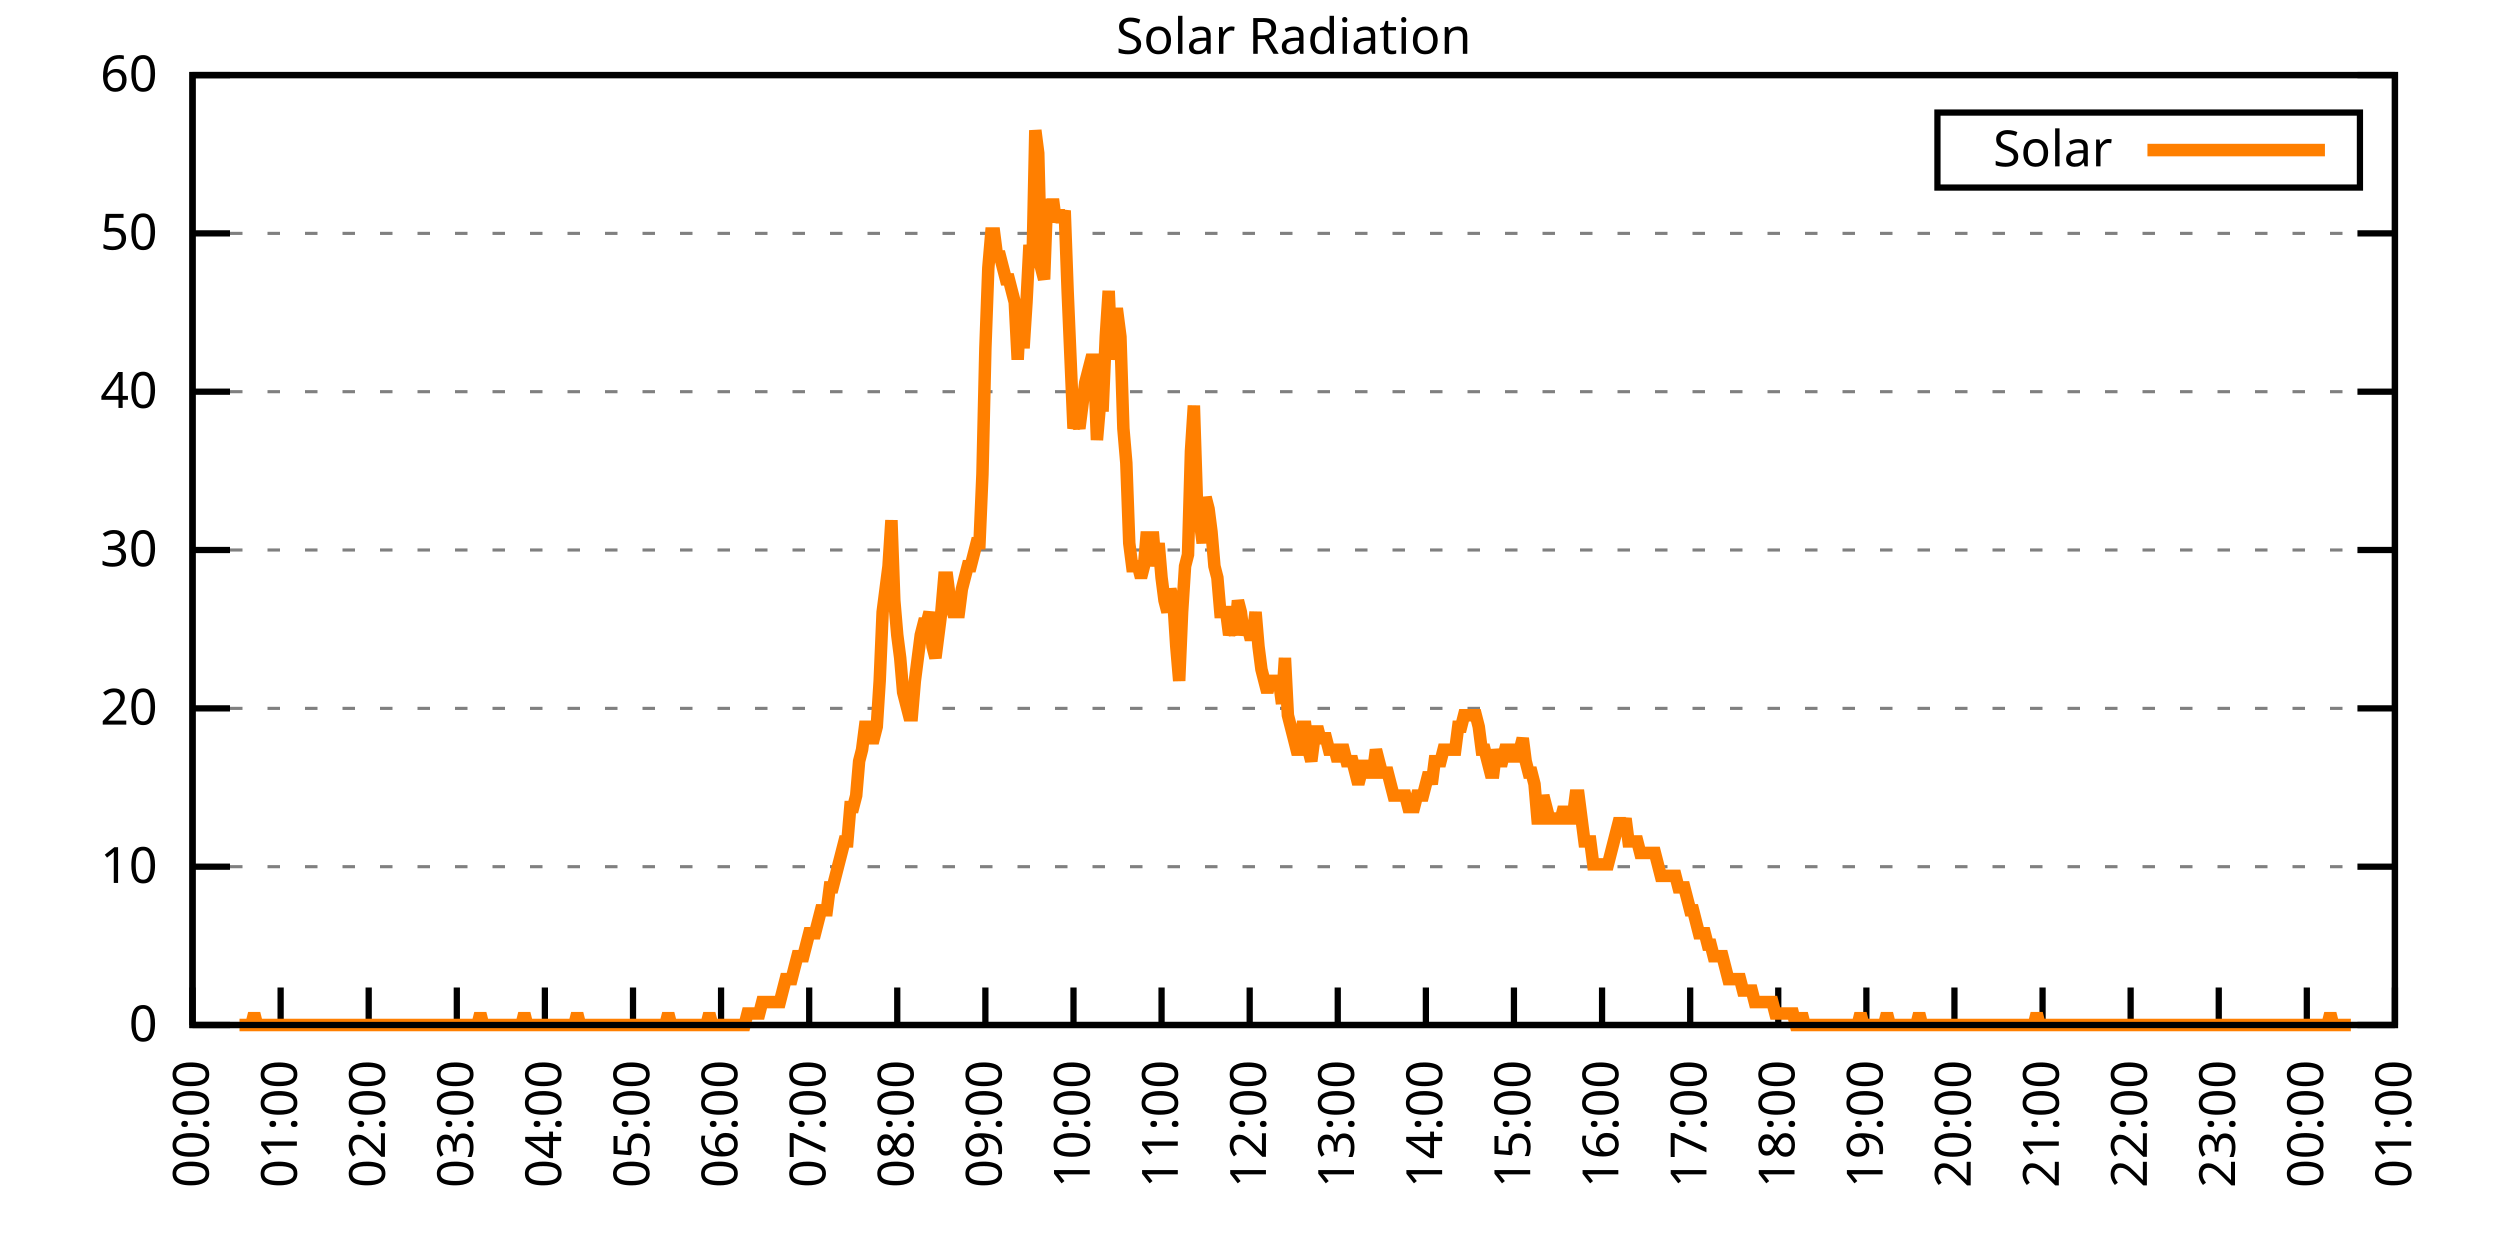
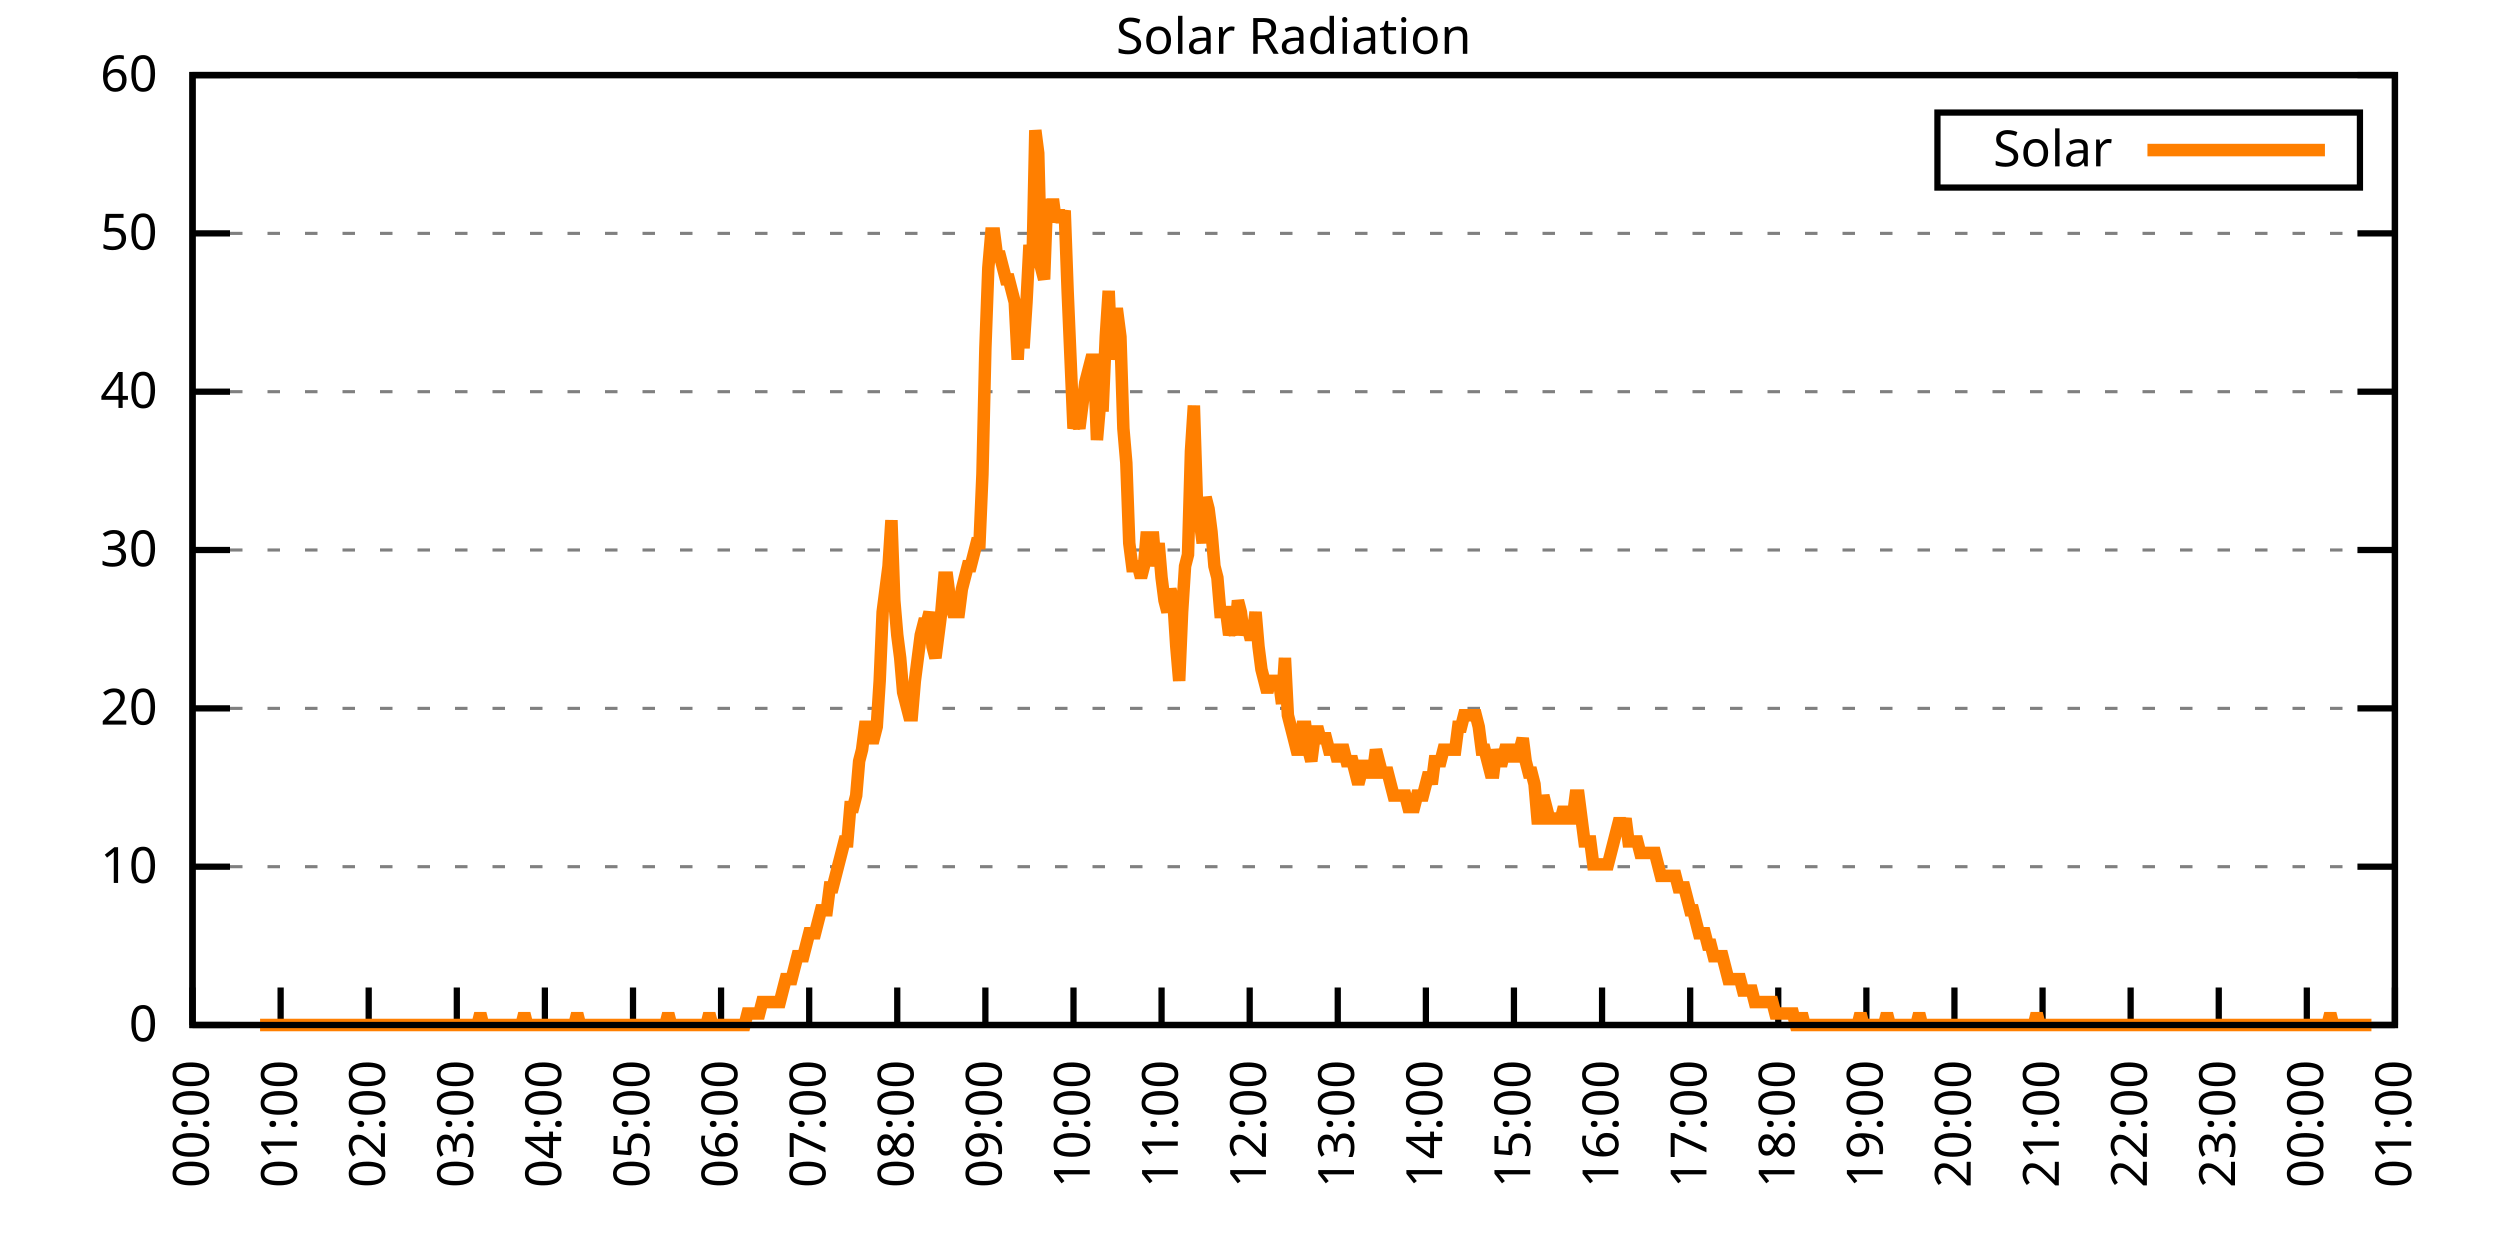
<svg xmlns="http://www.w3.org/2000/svg" xmlns:xlink="http://www.w3.org/1999/xlink" width="400" height="200" viewBox="0 0 400 200">
  <g id="gnuplot_canvas">
    <rect x="0" y="0" width="400" height="200" fill="none" />
    <defs>
      <circle id="gpDot" r="0.5" stroke-width="0.5" stroke="currentColor" />
      <path id="gpPt0" stroke-width="0.333" stroke="currentColor" d="M-1,0 h2 M0,-1 v2" />
      <path id="gpPt1" stroke-width="0.333" stroke="currentColor" d="M-1,-1 L1,1 M1,-1 L-1,1" />
      <path id="gpPt2" stroke-width="0.333" stroke="currentColor" d="M-1,0 L1,0 M0,-1 L0,1 M-1,-1 L1,1 M-1,1 L1,-1" />
      <rect id="gpPt3" stroke-width="0.333" stroke="currentColor" x="-1" y="-1" width="2" height="2" />
      <rect id="gpPt4" stroke-width="0.333" stroke="currentColor" fill="currentColor" x="-1" y="-1" width="2" height="2" />
      <circle id="gpPt5" stroke-width="0.333" stroke="currentColor" cx="0" cy="0" r="1" />
      <use xlink:href="#gpPt5" id="gpPt6" fill="currentColor" stroke="none" />
      <path id="gpPt7" stroke-width="0.333" stroke="currentColor" d="M0,-1.33 L-1.33,0.67 L1.33,0.67 z" />
      <use xlink:href="#gpPt7" id="gpPt8" fill="currentColor" stroke="none" />
      <use xlink:href="#gpPt7" id="gpPt9" stroke="currentColor" transform="rotate(180)" />
      <use xlink:href="#gpPt9" id="gpPt10" fill="currentColor" stroke="none" />
      <use xlink:href="#gpPt3" id="gpPt11" stroke="currentColor" transform="rotate(45)" />
      <use xlink:href="#gpPt11" id="gpPt12" fill="currentColor" stroke="none" />
      <path id="gpPt13" stroke-width="0.333" stroke="currentColor" d="M0,1.330 L1.265,0.411 L0.782,-1.067 L-0.782,-1.076 L-1.265,0.411 z" />
      <use xlink:href="#gpPt13" id="gpPt14" fill="currentColor" stroke="none" />
      <filter id="textbox" filterUnits="objectBoundingBox" x="0" y="0" height="1" width="1">
        <feFlood flood-color="white" flood-opacity="1" result="bgnd" />
        <feComposite in="SourceGraphic" in2="bgnd" operator="atop" />
      </filter>
      <filter id="greybox" filterUnits="objectBoundingBox" x="0" y="0" height="1" width="1">
        <feFlood flood-color="lightgrey" flood-opacity="1" result="grey" />
        <feComposite in="SourceGraphic" in2="grey" operator="atop" />
      </filter>
    </defs>
    <g fill="none" color="white" stroke="currentColor" stroke-width="1.00" stroke-linecap="butt" stroke-linejoin="miter">
</g>
    <g fill="none" color="black" stroke="currentColor" stroke-width="1.00" stroke-linecap="butt" stroke-linejoin="miter">
      <g stroke="none" shape-rendering="crispEdges">
        <polygon fill="rgb(255, 255, 255)" points="30.80,164.00 383.18,164.00 383.18,12.02 30.80,12.02 " />
      </g>
    </g>
    <g fill="none" color="black" stroke="currentColor" stroke-width="1.00" stroke-linecap="butt" stroke-linejoin="miter">
</g>
    <g fill="none" color="black" stroke="black" stroke-width="0.50" stroke-linecap="butt" stroke-linejoin="miter">
</g>
    <g fill="none" color="gray" stroke="currentColor" stroke-width="0.50" stroke-linecap="butt" stroke-linejoin="miter">
      <path stroke="gray" stroke-dasharray="2,4" class="gridline" d="M30.80,164.00 L383.19,164.00  " />
    </g>
    <g fill="none" color="gray" stroke="gray" stroke-width="1.00" stroke-linecap="butt" stroke-linejoin="miter">
</g>
    <g fill="none" color="black" stroke="currentColor" stroke-width="1.00" stroke-linecap="butt" stroke-linejoin="miter">
      <path stroke="black" d="M30.80,164.00 L36.80,164.00 M383.19,164.00 L377.19,164.00  " />
      <g transform="translate(25.20,166.60)" stroke="none" fill="black" font-family="Sans" font-size="8.00" text-anchor="end">
        <text>
          <tspan font-family="Sans"> 0</tspan>
        </text>
      </g>
    </g>
    <g fill="none" color="black" stroke="currentColor" stroke-width="1.00" stroke-linecap="butt" stroke-linejoin="miter">
</g>
    <g fill="none" color="black" stroke="black" stroke-width="0.50" stroke-linecap="butt" stroke-linejoin="miter">
</g>
    <g fill="none" color="gray" stroke="currentColor" stroke-width="0.50" stroke-linecap="butt" stroke-linejoin="miter">
      <path stroke="gray" stroke-dasharray="2,4" class="gridline" d="M30.80,138.67 L383.19,138.67  " />
    </g>
    <g fill="none" color="gray" stroke="gray" stroke-width="1.00" stroke-linecap="butt" stroke-linejoin="miter">
</g>
    <g fill="none" color="black" stroke="currentColor" stroke-width="1.00" stroke-linecap="butt" stroke-linejoin="miter">
      <path stroke="black" d="M30.80,138.67 L36.80,138.67 M383.19,138.67 L377.19,138.67  " />
      <g transform="translate(25.20,141.27)" stroke="none" fill="black" font-family="Sans" font-size="8.00" text-anchor="end">
        <text>
          <tspan font-family="Sans"> 10</tspan>
        </text>
      </g>
    </g>
    <g fill="none" color="black" stroke="currentColor" stroke-width="1.00" stroke-linecap="butt" stroke-linejoin="miter">
</g>
    <g fill="none" color="black" stroke="black" stroke-width="0.50" stroke-linecap="butt" stroke-linejoin="miter">
</g>
    <g fill="none" color="gray" stroke="currentColor" stroke-width="0.50" stroke-linecap="butt" stroke-linejoin="miter">
      <path stroke="gray" stroke-dasharray="2,4" class="gridline" d="M30.80,113.34 L383.19,113.34  " />
    </g>
    <g fill="none" color="gray" stroke="gray" stroke-width="1.00" stroke-linecap="butt" stroke-linejoin="miter">
</g>
    <g fill="none" color="black" stroke="currentColor" stroke-width="1.00" stroke-linecap="butt" stroke-linejoin="miter">
      <path stroke="black" d="M30.80,113.34 L36.80,113.34 M383.19,113.34 L377.19,113.34  " />
      <g transform="translate(25.20,115.94)" stroke="none" fill="black" font-family="Sans" font-size="8.00" text-anchor="end">
        <text>
          <tspan font-family="Sans"> 20</tspan>
        </text>
      </g>
    </g>
    <g fill="none" color="black" stroke="currentColor" stroke-width="1.00" stroke-linecap="butt" stroke-linejoin="miter">
</g>
    <g fill="none" color="black" stroke="black" stroke-width="0.50" stroke-linecap="butt" stroke-linejoin="miter">
</g>
    <g fill="none" color="gray" stroke="currentColor" stroke-width="0.50" stroke-linecap="butt" stroke-linejoin="miter">
      <path stroke="gray" stroke-dasharray="2,4" class="gridline" d="M30.80,88.00 L383.19,88.00  " />
    </g>
    <g fill="none" color="gray" stroke="gray" stroke-width="1.00" stroke-linecap="butt" stroke-linejoin="miter">
</g>
    <g fill="none" color="black" stroke="currentColor" stroke-width="1.00" stroke-linecap="butt" stroke-linejoin="miter">
      <path stroke="black" d="M30.80,88.00 L36.80,88.00 M383.19,88.00 L377.19,88.00  " />
      <g transform="translate(25.20,90.60)" stroke="none" fill="black" font-family="Sans" font-size="8.00" text-anchor="end">
        <text>
          <tspan font-family="Sans"> 30</tspan>
        </text>
      </g>
    </g>
    <g fill="none" color="black" stroke="currentColor" stroke-width="1.00" stroke-linecap="butt" stroke-linejoin="miter">
</g>
    <g fill="none" color="black" stroke="black" stroke-width="0.50" stroke-linecap="butt" stroke-linejoin="miter">
</g>
    <g fill="none" color="gray" stroke="currentColor" stroke-width="0.50" stroke-linecap="butt" stroke-linejoin="miter">
      <path stroke="gray" stroke-dasharray="2,4" class="gridline" d="M30.80,62.67 L383.19,62.67  " />
    </g>
    <g fill="none" color="gray" stroke="gray" stroke-width="1.00" stroke-linecap="butt" stroke-linejoin="miter">
</g>
    <g fill="none" color="black" stroke="currentColor" stroke-width="1.00" stroke-linecap="butt" stroke-linejoin="miter">
      <path stroke="black" d="M30.80,62.67 L36.80,62.67 M383.19,62.67 L377.19,62.67  " />
      <g transform="translate(25.20,65.27)" stroke="none" fill="black" font-family="Sans" font-size="8.00" text-anchor="end">
        <text>
          <tspan font-family="Sans"> 40</tspan>
        </text>
      </g>
    </g>
    <g fill="none" color="black" stroke="currentColor" stroke-width="1.00" stroke-linecap="butt" stroke-linejoin="miter">
</g>
    <g fill="none" color="black" stroke="black" stroke-width="0.50" stroke-linecap="butt" stroke-linejoin="miter">
</g>
    <g fill="none" color="gray" stroke="currentColor" stroke-width="0.50" stroke-linecap="butt" stroke-linejoin="miter">
      <path stroke="gray" stroke-dasharray="2,4" class="gridline" d="M30.80,37.34 L383.19,37.34  " />
    </g>
    <g fill="none" color="gray" stroke="gray" stroke-width="1.00" stroke-linecap="butt" stroke-linejoin="miter">
</g>
    <g fill="none" color="black" stroke="currentColor" stroke-width="1.00" stroke-linecap="butt" stroke-linejoin="miter">
      <path stroke="black" d="M30.80,37.34 L36.80,37.34 M383.19,37.34 L377.19,37.34  " />
      <g transform="translate(25.20,39.94)" stroke="none" fill="black" font-family="Sans" font-size="8.00" text-anchor="end">
        <text>
          <tspan font-family="Sans"> 50</tspan>
        </text>
      </g>
    </g>
    <g fill="none" color="black" stroke="currentColor" stroke-width="1.00" stroke-linecap="butt" stroke-linejoin="miter">
</g>
    <g fill="none" color="black" stroke="black" stroke-width="0.50" stroke-linecap="butt" stroke-linejoin="miter">
</g>
    <g fill="none" color="gray" stroke="currentColor" stroke-width="0.50" stroke-linecap="butt" stroke-linejoin="miter">
      <path stroke="gray" stroke-dasharray="2,4" class="gridline" d="M30.80,12.01 L383.19,12.01  " />
    </g>
    <g fill="none" color="gray" stroke="gray" stroke-width="1.00" stroke-linecap="butt" stroke-linejoin="miter">
</g>
    <g fill="none" color="black" stroke="currentColor" stroke-width="1.00" stroke-linecap="butt" stroke-linejoin="miter">
      <path stroke="black" d="M30.80,12.01 L36.80,12.01 M383.19,12.01 L377.19,12.01  " />
      <g transform="translate(25.20,14.61)" stroke="none" fill="black" font-family="Sans" font-size="8.00" text-anchor="end">
        <text>
          <tspan font-family="Sans"> 60</tspan>
        </text>
      </g>
    </g>
    <g fill="none" color="black" stroke="currentColor" stroke-width="1.00" stroke-linecap="butt" stroke-linejoin="miter">
      <path stroke="black" d="M30.80,164.00 L30.80,158.00  " />
      <g transform="translate(33.40,169.60) rotate(270.00)" stroke="none" fill="black" font-family="Sans" font-size="8.00" text-anchor="end">
        <text>
          <tspan font-family="Sans">00:00</tspan>
        </text>
      </g>
    </g>
    <g fill="none" color="black" stroke="currentColor" stroke-width="1.00" stroke-linecap="butt" stroke-linejoin="miter">
      <path stroke="black" d="M44.90,164.00 L44.90,158.00  " />
      <g transform="translate(47.50,169.60) rotate(270.00)" stroke="none" fill="black" font-family="Sans" font-size="8.00" text-anchor="end">
        <text>
          <tspan font-family="Sans">01:00</tspan>
        </text>
      </g>
    </g>
    <g fill="none" color="black" stroke="currentColor" stroke-width="1.00" stroke-linecap="butt" stroke-linejoin="miter">
      <path stroke="black" d="M58.99,164.00 L58.99,158.00  " />
      <g transform="translate(61.59,169.60) rotate(270.00)" stroke="none" fill="black" font-family="Sans" font-size="8.00" text-anchor="end">
        <text>
          <tspan font-family="Sans">02:00</tspan>
        </text>
      </g>
    </g>
    <g fill="none" color="black" stroke="currentColor" stroke-width="1.00" stroke-linecap="butt" stroke-linejoin="miter">
      <path stroke="black" d="M73.09,164.00 L73.09,158.00  " />
      <g transform="translate(75.69,169.60) rotate(270.00)" stroke="none" fill="black" font-family="Sans" font-size="8.00" text-anchor="end">
        <text>
          <tspan font-family="Sans">03:00</tspan>
        </text>
      </g>
    </g>
    <g fill="none" color="black" stroke="currentColor" stroke-width="1.00" stroke-linecap="butt" stroke-linejoin="miter">
      <path stroke="black" d="M87.18,164.00 L87.18,158.00  " />
      <g transform="translate(89.78,169.60) rotate(270.00)" stroke="none" fill="black" font-family="Sans" font-size="8.00" text-anchor="end">
        <text>
          <tspan font-family="Sans">04:00</tspan>
        </text>
      </g>
    </g>
    <g fill="none" color="black" stroke="currentColor" stroke-width="1.00" stroke-linecap="butt" stroke-linejoin="miter">
      <path stroke="black" d="M101.28,164.00 L101.28,158.00  " />
      <g transform="translate(103.88,169.60) rotate(270.00)" stroke="none" fill="black" font-family="Sans" font-size="8.00" text-anchor="end">
        <text>
          <tspan font-family="Sans">05:00</tspan>
        </text>
      </g>
    </g>
    <g fill="none" color="black" stroke="currentColor" stroke-width="1.00" stroke-linecap="butt" stroke-linejoin="miter">
      <path stroke="black" d="M115.37,164.00 L115.37,158.00  " />
      <g transform="translate(117.97,169.60) rotate(270.00)" stroke="none" fill="black" font-family="Sans" font-size="8.00" text-anchor="end">
        <text>
          <tspan font-family="Sans">06:00</tspan>
        </text>
      </g>
    </g>
    <g fill="none" color="black" stroke="currentColor" stroke-width="1.00" stroke-linecap="butt" stroke-linejoin="miter">
      <path stroke="black" d="M129.47,164.00 L129.47,158.00  " />
      <g transform="translate(132.07,169.60) rotate(270.00)" stroke="none" fill="black" font-family="Sans" font-size="8.00" text-anchor="end">
        <text>
          <tspan font-family="Sans">07:00</tspan>
        </text>
      </g>
    </g>
    <g fill="none" color="black" stroke="currentColor" stroke-width="1.00" stroke-linecap="butt" stroke-linejoin="miter">
      <path stroke="black" d="M143.56,164.00 L143.56,158.00  " />
      <g transform="translate(146.16,169.60) rotate(270.00)" stroke="none" fill="black" font-family="Sans" font-size="8.00" text-anchor="end">
        <text>
          <tspan font-family="Sans">08:00</tspan>
        </text>
      </g>
    </g>
    <g fill="none" color="black" stroke="currentColor" stroke-width="1.00" stroke-linecap="butt" stroke-linejoin="miter">
      <path stroke="black" d="M157.66,164.00 L157.66,158.00  " />
      <g transform="translate(160.26,169.60) rotate(270.00)" stroke="none" fill="black" font-family="Sans" font-size="8.00" text-anchor="end">
        <text>
          <tspan font-family="Sans">09:00</tspan>
        </text>
      </g>
    </g>
    <g fill="none" color="black" stroke="currentColor" stroke-width="1.00" stroke-linecap="butt" stroke-linejoin="miter">
      <path stroke="black" d="M171.76,164.00 L171.76,158.00  " />
      <g transform="translate(174.36,169.60) rotate(270.00)" stroke="none" fill="black" font-family="Sans" font-size="8.00" text-anchor="end">
        <text>
          <tspan font-family="Sans">10:00</tspan>
        </text>
      </g>
    </g>
    <g fill="none" color="black" stroke="currentColor" stroke-width="1.00" stroke-linecap="butt" stroke-linejoin="miter">
      <path stroke="black" d="M185.85,164.00 L185.85,158.00  " />
      <g transform="translate(188.45,169.60) rotate(270.00)" stroke="none" fill="black" font-family="Sans" font-size="8.00" text-anchor="end">
        <text>
          <tspan font-family="Sans">11:00</tspan>
        </text>
      </g>
    </g>
    <g fill="none" color="black" stroke="currentColor" stroke-width="1.00" stroke-linecap="butt" stroke-linejoin="miter">
      <path stroke="black" d="M199.95,164.00 L199.95,158.00  " />
      <g transform="translate(202.55,169.60) rotate(270.00)" stroke="none" fill="black" font-family="Sans" font-size="8.00" text-anchor="end">
        <text>
          <tspan font-family="Sans">12:00</tspan>
        </text>
      </g>
    </g>
    <g fill="none" color="black" stroke="currentColor" stroke-width="1.00" stroke-linecap="butt" stroke-linejoin="miter">
      <path stroke="black" d="M214.04,164.00 L214.04,158.00  " />
      <g transform="translate(216.64,169.60) rotate(270.00)" stroke="none" fill="black" font-family="Sans" font-size="8.00" text-anchor="end">
        <text>
          <tspan font-family="Sans">13:00</tspan>
        </text>
      </g>
    </g>
    <g fill="none" color="black" stroke="currentColor" stroke-width="1.00" stroke-linecap="butt" stroke-linejoin="miter">
      <path stroke="black" d="M228.14,164.00 L228.14,158.00  " />
      <g transform="translate(230.74,169.60) rotate(270.00)" stroke="none" fill="black" font-family="Sans" font-size="8.00" text-anchor="end">
        <text>
          <tspan font-family="Sans">14:00</tspan>
        </text>
      </g>
    </g>
    <g fill="none" color="black" stroke="currentColor" stroke-width="1.00" stroke-linecap="butt" stroke-linejoin="miter">
      <path stroke="black" d="M242.23,164.00 L242.23,158.00  " />
      <g transform="translate(244.83,169.60) rotate(270.00)" stroke="none" fill="black" font-family="Sans" font-size="8.00" text-anchor="end">
        <text>
          <tspan font-family="Sans">15:00</tspan>
        </text>
      </g>
    </g>
    <g fill="none" color="black" stroke="currentColor" stroke-width="1.00" stroke-linecap="butt" stroke-linejoin="miter">
      <path stroke="black" d="M256.33,164.00 L256.33,158.00  " />
      <g transform="translate(258.93,169.60) rotate(270.00)" stroke="none" fill="black" font-family="Sans" font-size="8.00" text-anchor="end">
        <text>
          <tspan font-family="Sans">16:00</tspan>
        </text>
      </g>
    </g>
    <g fill="none" color="black" stroke="currentColor" stroke-width="1.00" stroke-linecap="butt" stroke-linejoin="miter">
      <path stroke="black" d="M270.43,164.00 L270.43,158.00  " />
      <g transform="translate(273.03,169.60) rotate(270.00)" stroke="none" fill="black" font-family="Sans" font-size="8.00" text-anchor="end">
        <text>
          <tspan font-family="Sans">17:00</tspan>
        </text>
      </g>
    </g>
    <g fill="none" color="black" stroke="currentColor" stroke-width="1.00" stroke-linecap="butt" stroke-linejoin="miter">
      <path stroke="black" d="M284.52,164.00 L284.52,158.00  " />
      <g transform="translate(287.12,169.60) rotate(270.00)" stroke="none" fill="black" font-family="Sans" font-size="8.00" text-anchor="end">
        <text>
          <tspan font-family="Sans">18:00</tspan>
        </text>
      </g>
    </g>
    <g fill="none" color="black" stroke="currentColor" stroke-width="1.00" stroke-linecap="butt" stroke-linejoin="miter">
      <path stroke="black" d="M298.62,164.00 L298.62,158.00  " />
      <g transform="translate(301.22,169.60) rotate(270.00)" stroke="none" fill="black" font-family="Sans" font-size="8.00" text-anchor="end">
        <text>
          <tspan font-family="Sans">19:00</tspan>
        </text>
      </g>
    </g>
    <g fill="none" color="black" stroke="currentColor" stroke-width="1.00" stroke-linecap="butt" stroke-linejoin="miter">
      <path stroke="black" d="M312.71,164.00 L312.71,158.00  " />
      <g transform="translate(315.31,169.60) rotate(270.00)" stroke="none" fill="black" font-family="Sans" font-size="8.00" text-anchor="end">
        <text>
          <tspan font-family="Sans">20:00</tspan>
        </text>
      </g>
    </g>
    <g fill="none" color="black" stroke="currentColor" stroke-width="1.00" stroke-linecap="butt" stroke-linejoin="miter">
      <path stroke="black" d="M326.81,164.00 L326.81,158.00  " />
      <g transform="translate(329.41,169.60) rotate(270.00)" stroke="none" fill="black" font-family="Sans" font-size="8.00" text-anchor="end">
        <text>
          <tspan font-family="Sans">21:00</tspan>
        </text>
      </g>
    </g>
    <g fill="none" color="black" stroke="currentColor" stroke-width="1.00" stroke-linecap="butt" stroke-linejoin="miter">
      <path stroke="black" d="M340.90,164.00 L340.90,158.00  " />
      <g transform="translate(343.50,169.60) rotate(270.00)" stroke="none" fill="black" font-family="Sans" font-size="8.00" text-anchor="end">
        <text>
          <tspan font-family="Sans">22:00</tspan>
        </text>
      </g>
    </g>
    <g fill="none" color="black" stroke="currentColor" stroke-width="1.00" stroke-linecap="butt" stroke-linejoin="miter">
      <path stroke="black" d="M355.00,164.00 L355.00,158.00  " />
      <g transform="translate(357.60,169.60) rotate(270.00)" stroke="none" fill="black" font-family="Sans" font-size="8.00" text-anchor="end">
        <text>
          <tspan font-family="Sans">23:00</tspan>
        </text>
      </g>
    </g>
    <g fill="none" color="black" stroke="currentColor" stroke-width="1.00" stroke-linecap="butt" stroke-linejoin="miter">
      <path stroke="black" d="M369.09,164.00 L369.09,158.00  " />
      <g transform="translate(371.69,169.60) rotate(270.00)" stroke="none" fill="black" font-family="Sans" font-size="8.00" text-anchor="end">
        <text>
          <tspan font-family="Sans">00:00</tspan>
        </text>
      </g>
    </g>
    <g fill="none" color="black" stroke="currentColor" stroke-width="1.00" stroke-linecap="butt" stroke-linejoin="miter">
      <path stroke="black" d="M383.19,164.00 L383.19,158.00  " />
      <g transform="translate(385.79,169.60) rotate(270.00)" stroke="none" fill="black" font-family="Sans" font-size="8.00" text-anchor="end">
        <text>
          <tspan font-family="Sans">01:00</tspan>
        </text>
      </g>
    </g>
    <g fill="none" color="black" stroke="currentColor" stroke-width="1.00" stroke-linecap="butt" stroke-linejoin="miter">
</g>
    <g fill="none" color="black" stroke="currentColor" stroke-width="1.00" stroke-linecap="butt" stroke-linejoin="miter">
      <path stroke="black" d="M30.80,12.01 L30.80,164.00 L383.19,164.00 L383.19,12.01 L30.80,12.01 Z  " />
    </g>
    <g fill="none" color="black" stroke="currentColor" stroke-width="1.00" stroke-linecap="butt" stroke-linejoin="miter">
</g>
    <g fill="none" color="black" stroke="currentColor" stroke-width="1.00" stroke-linecap="butt" stroke-linejoin="miter">
      <path stroke="black" d="M309.99,30.01 L309.99,18.01 L377.59,18.01 L377.59,30.01 L309.99,30.01 Z  " />
    </g>
    <g id="Solar_Radiation_plot_1">
      <g fill="none" color="white" stroke="black" stroke-width="2.00" stroke-linecap="butt" stroke-linejoin="miter">
</g>
      <g fill="none" color="black" stroke="currentColor" stroke-width="2.00" stroke-linecap="butt" stroke-linejoin="miter">
        <g transform="translate(337.99,26.61)" stroke="none" fill="black" font-family="Sans" font-size="8.00" text-anchor="end">
          <text>
            <tspan font-family="Sans">Solar</tspan>
          </text>
        </g>
      </g>
      <g fill="none" color="black" stroke="currentColor" stroke-width="2.00" stroke-linecap="butt" stroke-linejoin="miter">
-         <path stroke="rgb(255, 127,   0)" d="M343.59,24.01 L371.99,24.01 M38.32,164.00 L38.79,164.00 L39.26,164.00 L39.73,164.00 L40.20,164.00 L40.67,162.16   L41.14,164.00 L41.61,164.00 L42.08,164.00 L42.55,164.00 L43.02,164.00 L43.49,164.00 L43.96,164.00 L44.43,164.00   L44.90,164.00 L45.37,164.00 L45.84,164.00 L46.31,164.00 L46.78,164.00 L47.24,164.00 L47.71,164.00 L48.18,164.00   L48.65,164.00 L49.12,164.00 L49.59,164.00 L50.06,164.00 L50.53,164.00 L51.00,164.00 L51.47,164.00 L51.94,164.00   L52.41,164.00 L52.88,164.00 L53.35,164.00 L53.82,164.00 L54.29,164.00 L54.76,164.00 L55.23,164.00 L55.70,164.00   L56.17,164.00 L56.64,164.00 L57.11,164.00 L57.58,164.00 L58.05,164.00 L58.52,164.00 L58.99,164.00 L59.46,164.00   L59.93,164.00 L60.40,164.00 L60.87,164.00 L61.34,164.00 L61.81,164.00 L62.28,164.00 L62.75,164.00 L63.22,164.00   L63.69,164.00 L64.16,164.00 L64.63,164.00 L65.10,164.00 L65.57,164.00 L66.04,164.00 L66.51,164.00 L66.98,164.00   L67.45,164.00 L67.92,164.00 L68.39,164.00 L68.86,164.00 L69.33,164.00 L69.80,164.00 L70.27,164.00 L70.74,164.00   L71.21,164.00 L71.68,164.00 L72.15,164.00 L72.62,164.00 L73.09,164.00 L73.56,164.00 L74.03,164.00 L74.50,164.00   L74.97,164.00 L75.44,164.00 L75.91,164.00 L76.38,164.00 L76.85,162.16 L77.32,164.00 L77.79,164.00 L78.26,164.00   L78.73,164.00 L79.19,164.00 L79.66,164.00 L80.13,164.00 L80.60,164.00 L81.07,164.00 L81.54,164.00 L82.01,164.00   L82.48,164.00 L82.95,164.00 L83.42,164.00 L83.89,162.16 L84.36,164.00 L84.83,164.00 L85.30,164.00 L85.77,164.00   L86.24,164.00 L86.71,164.00 L87.18,164.00 L87.65,164.00 L88.12,164.00 L88.59,164.00 L89.06,164.00 L89.53,164.00   L90.00,164.00 L90.47,164.00 L90.94,164.00 L91.41,164.00 L91.88,164.00 L92.35,162.16 L92.82,164.00 L93.29,164.00   L93.76,164.00 L94.23,164.00 L94.70,164.00 L95.17,164.00 L95.64,164.00 L96.11,164.00 L96.58,164.00 L97.05,164.00   L97.52,164.00 L97.99,164.00 L98.46,164.00 L98.93,164.00 L99.40,164.00 L99.87,164.00 L100.34,164.00 L100.81,164.00   L101.28,164.00 L101.75,164.00 L102.22,164.00 L102.69,164.00 L103.16,164.00 L103.63,164.00 L104.10,164.00 L104.57,164.00   L105.04,164.00 L105.51,164.00 L105.98,164.00 L106.45,164.00 L106.92,162.16 L107.39,164.00 L107.86,164.00 L108.33,164.00   L108.80,164.00 L109.27,164.00 L109.74,164.00 L110.21,164.00 L110.68,164.00 L111.14,164.00 L111.61,164.00 L112.08,164.00   L112.55,164.00 L113.02,164.00 L113.49,162.16 L113.96,164.00 L114.43,164.00 L114.90,164.00 L115.37,164.00 L115.84,164.00   L116.31,164.00 L116.78,164.00 L117.25,164.00 L117.72,164.00 L118.19,164.00 L118.66,164.00 L119.13,164.00 L119.60,162.16   L120.07,162.16 L120.54,162.16 L121.01,162.16 L121.48,162.16 L121.95,160.33 L122.42,160.33 L122.89,160.33 L123.36,160.33   L123.83,160.33 L124.30,160.33 L124.77,160.33 L125.24,158.49 L125.71,156.66 L126.18,156.66 L126.65,156.66 L127.12,154.82   L127.59,152.99 L128.06,152.99 L128.53,152.99 L129.00,151.15 L129.47,149.32 L129.94,149.32 L130.41,149.32 L130.88,147.48   L131.35,145.65 L131.82,145.65 L132.29,145.65 L132.76,141.98 L133.23,141.98 L133.70,140.14 L134.17,138.30 L134.64,136.47   L135.11,134.63 L135.58,134.63 L136.05,129.13 L136.52,129.13 L136.99,127.29 L137.46,121.79 L137.93,119.95 L138.40,116.28   L138.87,116.28 L139.34,118.12 L139.81,118.12 L140.28,116.28 L140.75,108.94 L141.22,97.93 L141.69,94.26 L142.16,90.59   L142.63,83.24 L143.09,96.09 L143.56,101.60 L144.03,105.27 L144.50,110.77 L144.97,112.61 L145.44,114.44 L145.91,114.44   L146.38,108.94 L146.85,105.27 L147.32,101.60 L147.79,99.76 L148.26,99.76 L148.73,97.93 L149.20,103.43 L149.67,105.27   L150.14,101.60 L150.61,97.93 L151.08,92.42 L151.55,92.42 L152.02,96.09 L152.49,97.93 L152.96,97.93 L153.43,97.93   L153.90,94.26 L154.37,92.42 L154.84,90.59 L155.31,90.59 L155.78,88.75 L156.25,86.91 L156.72,86.91 L157.19,75.90   L157.66,55.71 L158.13,42.87 L158.60,37.36 L159.07,37.36 L159.54,41.03 L160.01,41.03 L160.48,42.87 L160.95,44.70   L161.42,44.70 L161.89,46.54 L162.36,48.37 L162.83,57.55 L163.30,48.37 L163.77,55.71 L164.24,48.37 L164.71,39.19   L165.18,42.87 L165.65,20.84 L166.12,24.51 L166.59,42.87 L167.06,44.70 L167.53,31.85 L168.00,35.52 L168.47,31.85   L168.94,35.52 L169.41,33.69 L169.88,35.52 L170.35,33.69 L170.82,46.54 L171.29,57.55 L171.76,68.56 L172.23,66.73   L172.70,68.56 L173.17,64.89 L173.64,61.22 L174.11,59.38 L174.58,57.55 L175.04,57.55 L175.51,70.40 L175.98,64.89   L176.45,64.89 L176.92,53.88 L177.39,46.54 L177.86,57.55 L178.33,50.21 L178.80,50.21 L179.27,53.88 L179.74,68.56   L180.21,74.07 L180.68,86.91 L181.15,90.59 L181.62,90.59 L182.09,90.59 L182.56,92.42 L183.03,90.59 L183.50,85.08   L183.97,90.59 L184.44,85.08 L184.91,90.59 L185.38,86.91 L185.85,92.42 L186.32,96.09 L186.79,97.93 L187.26,94.26   L187.73,96.09 L188.20,103.43 L188.67,108.94 L189.14,97.93 L189.61,90.59 L190.08,88.75 L190.55,72.23 L191.02,64.89   L191.49,79.57 L191.96,83.24 L192.43,86.91 L192.90,79.57 L193.37,81.41 L193.84,85.08 L194.31,90.59 L194.78,92.42   L195.25,97.93 L195.72,97.93 L196.19,97.93 L196.66,101.60 L197.13,99.76 L197.60,101.60 L198.07,96.09 L198.54,97.93   L199.01,101.60 L199.48,99.76 L199.95,101.60 L200.42,101.60 L200.89,97.93 L201.36,103.43 L201.83,107.10 L202.30,108.94   L202.77,110.77 L203.24,108.94 L203.71,108.94 L204.18,108.94 L204.65,108.94 L205.12,112.61 L205.59,105.27 L206.06,114.44   L206.53,116.28 L207.00,118.12 L207.46,119.95 L207.93,119.95 L208.40,116.28 L208.87,116.28 L209.34,119.95 L209.81,121.79   L210.28,118.12 L210.75,116.28 L211.22,118.12 L211.69,118.12 L212.16,118.12 L212.63,119.95 L213.10,119.95 L213.57,119.95   L214.04,121.79 L214.51,119.95 L214.98,119.95 L215.45,121.79 L215.92,121.79 L216.39,121.79 L216.86,123.62 L217.33,125.46   L217.80,123.62 L218.27,121.79 L218.74,123.62 L219.21,123.62 L219.68,123.62 L220.15,119.95 L220.62,121.79 L221.09,123.62   L221.56,123.62 L222.03,123.62 L222.50,125.46 L222.97,127.29 L223.44,127.29 L223.91,127.29 L224.38,127.29 L224.85,127.29   L225.32,129.13 L225.79,129.13 L226.26,129.13 L226.73,127.29 L227.20,127.29 L227.67,127.29 L228.14,125.46 L228.61,123.62   L229.08,125.46 L229.55,121.79 L230.02,121.79 L230.49,121.79 L230.96,119.95 L231.43,119.95 L231.90,119.95 L232.37,119.95   L232.84,119.95 L233.31,116.28 L233.78,116.28 L234.25,114.44 L234.72,114.44 L235.19,114.44 L235.66,114.44 L236.13,114.44   L236.60,116.28 L237.07,119.95 L237.54,119.95 L238.01,121.79 L238.48,123.62 L238.95,123.62 L239.41,119.95 L239.88,121.79   L240.35,121.79 L240.82,119.95 L241.29,119.95 L241.76,119.95 L242.23,121.79 L242.70,119.95 L243.17,119.95 L243.64,118.12   L244.11,121.79 L244.58,123.62 L245.05,123.62 L245.52,125.46 L245.99,130.96 L246.46,130.96 L246.93,127.29 L247.40,129.13   L247.87,130.96 L248.34,130.96 L248.81,130.96 L249.28,130.96 L249.75,130.96 L250.22,129.13 L250.69,130.96 L251.16,130.96   L251.63,130.96 L252.10,127.29 L252.57,127.29 L253.04,130.96 L253.51,134.63 L253.98,134.63 L254.45,134.63 L254.92,138.30   L255.39,138.30 L255.86,138.30 L256.33,138.30 L256.80,138.30 L257.27,138.30 L257.74,136.47 L258.21,134.63 L258.68,132.80   L259.15,130.96 L259.62,132.80 L260.09,130.96 L260.56,134.63 L261.03,134.63 L261.50,134.63 L261.97,134.63 L262.44,136.47   L262.91,136.47 L263.38,136.47 L263.85,136.47 L264.32,136.47 L264.79,136.47 L265.26,138.30 L265.73,140.14 L266.20,140.14   L266.67,140.14 L267.14,140.14 L267.61,140.14 L268.08,140.14 L268.55,141.98 L269.02,141.98 L269.49,141.98 L269.96,143.81   L270.43,145.65 L270.90,145.65 L271.36,147.48 L271.83,149.32 L272.30,149.32 L272.77,149.32 L273.24,151.15 L273.71,151.15   L274.18,152.99 L274.65,152.99 L275.12,152.99 L275.59,152.99 L276.06,154.82 L276.53,156.66 L277.00,156.66 L277.47,156.66   L277.94,156.66 L278.41,156.66 L278.88,158.49 L279.35,158.49 L279.82,158.49 L280.29,158.49 L280.76,160.33 L281.23,160.33   L281.70,160.33 L282.17,160.33 L282.64,160.33 L283.11,160.33 L283.58,160.33 L284.05,162.16 L284.52,162.16 L284.99,162.16   L285.46,162.16 L285.93,162.16 L286.40,162.16 L286.87,162.16 L287.34,164.00 L287.81,164.00 L288.28,162.16 L288.75,164.00   L289.22,164.00 L289.69,164.00 L290.16,164.00 L290.63,164.00 L291.10,164.00 L291.57,164.00 L292.04,164.00 L292.51,164.00   L292.98,164.00 L293.45,164.00 L293.92,164.00 L294.39,164.00 L294.86,164.00 L295.33,164.00 L295.80,164.00 L296.27,164.00   L296.74,164.00 L297.21,164.00 L297.68,162.16 L298.15,164.00 L298.62,164.00 L299.09,164.00 L299.56,164.00 L300.03,164.00   L300.50,164.00 L300.97,164.00 L301.44,164.00 L301.91,162.16 L302.38,164.00 L302.85,164.00 L303.31,164.00 L303.78,164.00   L304.25,164.00 L304.72,164.00 L305.19,164.00 L305.66,164.00 L306.13,164.00 L306.60,164.00 L307.07,162.16 L307.54,164.00   L308.01,164.00 L308.48,164.00 L308.95,164.00 L309.42,164.00 L309.89,164.00 L310.36,164.00 L310.83,164.00 L311.30,164.00   L311.77,164.00 L312.24,164.00 L312.71,164.00 L313.18,164.00 L313.65,164.00 L314.12,164.00 L314.59,164.00 L315.06,164.00   L315.53,164.00 L316.00,164.00 L316.47,164.00 L316.94,164.00 L317.41,164.00 L317.88,164.00 L318.35,164.00 L318.82,164.00   L319.29,164.00 L319.76,164.00 L320.23,164.00 L320.70,164.00 L321.17,164.00 L321.64,164.00 L322.11,164.00 L322.58,164.00   L323.05,164.00 L323.52,164.00 L323.99,164.00 L324.46,164.00 L324.93,164.00 L325.40,164.00 L325.87,162.16 L326.34,164.00   L326.81,164.00 L327.28,164.00 L327.75,164.00 L328.22,164.00 L328.69,164.00 L329.16,164.00 L329.63,164.00 L330.10,164.00   L330.57,164.00 L331.04,164.00 L331.51,164.00 L331.98,164.00 L332.45,164.00 L332.92,164.00 L333.39,164.00 L333.86,164.00   L334.33,164.00 L334.80,164.00 L335.26,164.00 L335.73,164.00 L336.20,164.00 L336.67,164.00 L337.14,164.00 L337.61,164.00   L338.08,164.00 L338.55,164.00 L339.02,164.00 L339.49,164.00 L339.96,164.00 L340.43,164.00 L340.90,164.00 L341.37,164.00   L341.84,164.00 L342.31,164.00 L342.78,164.00 L343.25,164.00 L343.72,164.00 L344.19,164.00 L344.66,164.00 L345.13,164.00   L345.60,164.00 L346.07,164.00 L346.54,164.00 L347.01,164.00 L347.48,164.00 L347.95,164.00 L348.42,164.00 L348.89,164.00   L349.36,164.00 L349.83,164.00 L350.30,164.00 L350.77,164.00 L351.24,164.00 L351.71,164.00 L352.18,164.00 L352.65,164.00   L353.12,164.00 L353.59,164.00 L354.06,164.00 L354.53,164.00 L355.00,164.00 L355.47,164.00 L355.94,164.00 L356.41,164.00   L356.88,164.00 L357.35,164.00 L357.82,164.00 L358.29,164.00 L358.76,164.00 L359.23,164.00 L359.70,164.00 L360.17,164.00   L360.64,164.00 L361.11,164.00 L361.58,164.00 L362.05,164.00 L362.52,164.00 L362.99,164.00 L363.46,164.00 L363.93,164.00   L364.40,164.00 L364.87,164.00 L365.34,164.00 L365.81,164.00 L366.28,164.00 L366.75,164.00 L367.21,164.00 L367.68,164.00   L368.15,164.00 L368.62,164.00 L369.09,164.00 L369.56,164.00 L370.03,164.00 L370.50,164.00 L370.97,164.00 L371.44,164.00   L371.91,164.00 L372.38,164.00 L372.85,162.16 L373.32,164.00 L373.79,164.00 L374.26,164.00 L374.73,164.00 L375.20,164.00   L375.67,164.00 L376.14,164.00  " />
+         <path stroke="rgb(255, 127,   0)" d="M343.59,24.01 L371.99,24.01 M41.61,164.00 L42.08,164.00 L42.55,164.00 L43.02,164.00 L43.49,164.00 L43.96,164.00   L44.43,164.00 L44.90,164.00 L45.37,164.00 L45.84,164.00 L46.31,164.00 L46.78,164.00 L47.24,164.00 L47.71,164.00   L48.18,164.00 L48.65,164.00 L49.12,164.00 L49.59,164.00 L50.06,164.00 L50.53,164.00 L51.00,164.00 L51.47,164.00   L51.94,164.00 L52.41,164.00 L52.88,164.00 L53.35,164.00 L53.82,164.00 L54.29,164.00 L54.76,164.00 L55.23,164.00   L55.70,164.00 L56.17,164.00 L56.64,164.00 L57.11,164.00 L57.58,164.00 L58.05,164.00 L58.52,164.00 L58.99,164.00   L59.46,164.00 L59.93,164.00 L60.40,164.00 L60.87,164.00 L61.34,164.00 L61.81,164.00 L62.28,164.00 L62.75,164.00   L63.22,164.00 L63.69,164.00 L64.16,164.00 L64.63,164.00 L65.10,164.00 L65.57,164.00 L66.04,164.00 L66.51,164.00   L66.98,164.00 L67.45,164.00 L67.92,164.00 L68.39,164.00 L68.86,164.00 L69.33,164.00 L69.80,164.00 L70.27,164.00   L70.74,164.00 L71.21,164.00 L71.68,164.00 L72.15,164.00 L72.62,164.00 L73.09,164.00 L73.56,164.00 L74.03,164.00   L74.50,164.00 L74.97,164.00 L75.44,164.00 L75.91,164.00 L76.38,164.00 L76.85,162.16 L77.32,164.00 L77.79,164.00   L78.26,164.00 L78.73,164.00 L79.19,164.00 L79.66,164.00 L80.13,164.00 L80.60,164.00 L81.07,164.00 L81.54,164.00   L82.01,164.00 L82.48,164.00 L82.95,164.00 L83.42,164.00 L83.89,162.16 L84.36,164.00 L84.83,164.00 L85.30,164.00   L85.77,164.00 L86.24,164.00 L86.71,164.00 L87.18,164.00 L87.65,164.00 L88.12,164.00 L88.59,164.00 L89.06,164.00   L89.53,164.00 L90.00,164.00 L90.47,164.00 L90.94,164.00 L91.41,164.00 L91.88,164.00 L92.35,162.16 L92.82,164.00   L93.29,164.00 L93.76,164.00 L94.23,164.00 L94.70,164.00 L95.17,164.00 L95.64,164.00 L96.11,164.00 L96.58,164.00   L97.05,164.00 L97.52,164.00 L97.99,164.00 L98.46,164.00 L98.93,164.00 L99.40,164.00 L99.87,164.00 L100.34,164.00   L100.81,164.00 L101.28,164.00 L101.75,164.00 L102.22,164.00 L102.69,164.00 L103.16,164.00 L103.63,164.00 L104.10,164.00   L104.57,164.00 L105.04,164.00 L105.51,164.00 L105.98,164.00 L106.45,164.00 L106.92,162.16 L107.39,164.00 L107.86,164.00   L108.33,164.00 L108.80,164.00 L109.27,164.00 L109.74,164.00 L110.21,164.00 L110.68,164.00 L111.14,164.00 L111.61,164.00   L112.08,164.00 L112.55,164.00 L113.02,164.00 L113.49,162.16 L113.96,164.00 L114.43,164.00 L114.90,164.00 L115.37,164.00   L115.84,164.00 L116.31,164.00 L116.78,164.00 L117.25,164.00 L117.72,164.00 L118.19,164.00 L118.66,164.00 L119.13,164.00   L119.60,162.16 L120.07,162.16 L120.54,162.16 L121.01,162.16 L121.48,162.16 L121.95,160.33 L122.42,160.33 L122.89,160.33   L123.36,160.33 L123.83,160.33 L124.30,160.33 L124.77,160.33 L125.24,158.49 L125.71,156.66 L126.18,156.66 L126.65,156.66   L127.12,154.82 L127.59,152.99 L128.06,152.99 L128.53,152.99 L129.00,151.15 L129.47,149.32 L129.94,149.32 L130.41,149.32   L130.88,147.48 L131.35,145.65 L131.82,145.65 L132.29,145.65 L132.76,141.98 L133.23,141.98 L133.70,140.14 L134.17,138.30   L134.64,136.47 L135.11,134.63 L135.58,134.63 L136.05,129.13 L136.52,129.13 L136.99,127.29 L137.46,121.79 L137.93,119.95   L138.40,116.28 L138.87,116.28 L139.34,118.12 L139.81,118.12 L140.28,116.28 L140.75,108.94 L141.22,97.93 L141.69,94.26   L142.16,90.59 L142.63,83.24 L143.09,96.09 L143.56,101.60 L144.03,105.27 L144.50,110.77 L144.97,112.61 L145.44,114.44   L145.91,114.44 L146.38,108.94 L146.85,105.27 L147.32,101.60 L147.79,99.76 L148.26,99.76 L148.73,97.93 L149.20,103.43   L149.67,105.27 L150.14,101.60 L150.61,97.93 L151.08,92.42 L151.55,92.42 L152.02,96.09 L152.49,97.93 L152.96,97.93   L153.43,97.93 L153.90,94.26 L154.37,92.42 L154.84,90.59 L155.31,90.59 L155.78,88.75 L156.25,86.91 L156.72,86.91   L157.19,75.90 L157.66,55.71 L158.13,42.87 L158.60,37.36 L159.07,37.36 L159.54,41.03 L160.01,41.03 L160.48,42.87   L160.95,44.70 L161.42,44.70 L161.89,46.54 L162.36,48.37 L162.83,57.55 L163.30,48.37 L163.77,55.71 L164.24,48.37   L164.71,39.19 L165.18,42.87 L165.65,20.84 L166.12,24.51 L166.59,42.87 L167.06,44.70 L167.53,31.85 L168.00,35.52   L168.47,31.85 L168.94,35.52 L169.41,33.69 L169.88,35.52 L170.35,33.69 L170.82,46.54 L171.29,57.55 L171.76,68.56   L172.23,66.73 L172.70,68.56 L173.17,64.89 L173.64,61.22 L174.11,59.38 L174.58,57.55 L175.04,57.55 L175.51,70.40   L175.98,64.89 L176.45,64.89 L176.92,53.88 L177.39,46.54 L177.86,57.55 L178.33,50.21 L178.80,50.21 L179.27,53.88   L179.74,68.56 L180.21,74.07 L180.68,86.91 L181.15,90.59 L181.62,90.59 L182.09,90.59 L182.56,92.42 L183.03,90.59   L183.50,85.08 L183.97,90.59 L184.44,85.08 L184.91,90.59 L185.38,86.91 L185.85,92.42 L186.32,96.09 L186.79,97.93   L187.26,94.26 L187.73,96.09 L188.20,103.43 L188.67,108.94 L189.14,97.93 L189.61,90.59 L190.08,88.75 L190.55,72.23   L191.02,64.89 L191.49,79.57 L191.96,83.24 L192.43,86.91 L192.90,79.57 L193.37,81.41 L193.84,85.08 L194.31,90.59   L194.78,92.42 L195.25,97.93 L195.72,97.93 L196.19,97.93 L196.66,101.60 L197.13,99.76 L197.60,101.60 L198.07,96.09   L198.54,97.93 L199.01,101.60 L199.48,99.76 L199.95,101.60 L200.42,101.60 L200.89,97.93 L201.36,103.43 L201.83,107.10   L202.30,108.94 L202.77,110.77 L203.24,108.94 L203.71,108.94 L204.18,108.94 L204.65,108.94 L205.12,112.61 L205.59,105.27   L206.06,114.44 L206.53,116.28 L207.00,118.12 L207.46,119.95 L207.93,119.95 L208.40,116.28 L208.87,116.28 L209.34,119.95   L209.81,121.79 L210.28,118.12 L210.75,116.28 L211.22,118.12 L211.69,118.12 L212.16,118.12 L212.63,119.95 L213.10,119.95   L213.57,119.95 L214.04,121.79 L214.51,119.95 L214.98,119.95 L215.45,121.79 L215.92,121.79 L216.39,121.79 L216.86,123.62   L217.33,125.46 L217.80,123.62 L218.27,121.79 L218.74,123.62 L219.21,123.62 L219.68,123.62 L220.15,119.95 L220.62,121.79   L221.09,123.62 L221.56,123.62 L222.03,123.62 L222.50,125.46 L222.97,127.29 L223.44,127.29 L223.91,127.29 L224.38,127.29   L224.85,127.29 L225.32,129.13 L225.79,129.13 L226.26,129.13 L226.73,127.29 L227.20,127.29 L227.67,127.29 L228.14,125.46   L228.61,123.62 L229.08,125.46 L229.55,121.79 L230.02,121.79 L230.49,121.79 L230.96,119.95 L231.43,119.95 L231.90,119.95   L232.37,119.95 L232.84,119.95 L233.31,116.28 L233.78,116.28 L234.25,114.44 L234.72,114.44 L235.19,114.44 L235.66,114.44   L236.13,114.44 L236.60,116.28 L237.07,119.95 L237.54,119.95 L238.01,121.79 L238.48,123.62 L238.95,123.62 L239.41,119.95   L239.88,121.79 L240.35,121.79 L240.82,119.95 L241.29,119.95 L241.76,119.95 L242.23,121.79 L242.70,119.95 L243.17,119.95   L243.64,118.12 L244.11,121.79 L244.58,123.62 L245.05,123.62 L245.52,125.46 L245.99,130.96 L246.46,130.96 L246.93,127.29   L247.40,129.13 L247.87,130.96 L248.34,130.96 L248.81,130.96 L249.28,130.96 L249.75,130.96 L250.22,129.13 L250.69,130.96   L251.16,130.96 L251.63,130.96 L252.10,127.29 L252.57,127.29 L253.04,130.96 L253.51,134.63 L253.98,134.63 L254.45,134.63   L254.92,138.30 L255.39,138.30 L255.86,138.30 L256.33,138.30 L256.80,138.30 L257.27,138.30 L257.74,136.47 L258.21,134.63   L258.68,132.80 L259.15,130.96 L259.62,132.80 L260.09,130.96 L260.56,134.63 L261.03,134.63 L261.50,134.63 L261.97,134.63   L262.44,136.47 L262.91,136.47 L263.38,136.47 L263.85,136.47 L264.32,136.47 L264.79,136.47 L265.26,138.30 L265.73,140.14   L266.20,140.14 L266.67,140.14 L267.14,140.14 L267.61,140.14 L268.08,140.14 L268.55,141.98 L269.02,141.98 L269.49,141.98   L269.96,143.81 L270.43,145.65 L270.90,145.65 L271.36,147.48 L271.83,149.32 L272.30,149.32 L272.77,149.32 L273.24,151.15   L273.71,151.15 L274.18,152.99 L274.65,152.99 L275.12,152.99 L275.59,152.99 L276.06,154.82 L276.53,156.66 L277.00,156.66   L277.47,156.66 L277.94,156.66 L278.41,156.66 L278.88,158.49 L279.35,158.49 L279.82,158.49 L280.29,158.49 L280.76,160.33   L281.23,160.33 L281.70,160.33 L282.17,160.33 L282.64,160.33 L283.11,160.33 L283.58,160.33 L284.05,162.16 L284.52,162.16   L284.99,162.16 L285.46,162.16 L285.93,162.16 L286.40,162.16 L286.87,162.16 L287.34,164.00 L287.81,164.00 L288.28,162.16   L288.75,164.00 L289.22,164.00 L289.69,164.00 L290.16,164.00 L290.63,164.00 L291.10,164.00 L291.57,164.00 L292.04,164.00   L292.51,164.00 L292.98,164.00 L293.45,164.00 L293.92,164.00 L294.39,164.00 L294.86,164.00 L295.33,164.00 L295.80,164.00   L296.27,164.00 L296.74,164.00 L297.21,164.00 L297.68,162.16 L298.15,164.00 L298.62,164.00 L299.09,164.00 L299.56,164.00   L300.03,164.00 L300.50,164.00 L300.97,164.00 L301.44,164.00 L301.91,162.16 L302.38,164.00 L302.85,164.00 L303.31,164.00   L303.78,164.00 L304.25,164.00 L304.72,164.00 L305.19,164.00 L305.66,164.00 L306.13,164.00 L306.60,164.00 L307.07,162.16   L307.54,164.00 L308.01,164.00 L308.48,164.00 L308.95,164.00 L309.42,164.00 L309.89,164.00 L310.36,164.00 L310.83,164.00   L311.30,164.00 L311.77,164.00 L312.24,164.00 L312.71,164.00 L313.18,164.00 L313.65,164.00 L314.12,164.00 L314.59,164.00   L315.06,164.00 L315.53,164.00 L316.00,164.00 L316.47,164.00 L316.94,164.00 L317.41,164.00 L317.88,164.00 L318.35,164.00   L318.82,164.00 L319.29,164.00 L319.76,164.00 L320.23,164.00 L320.70,164.00 L321.17,164.00 L321.64,164.00 L322.11,164.00   L322.58,164.00 L323.05,164.00 L323.52,164.00 L323.99,164.00 L324.46,164.00 L324.93,164.00 L325.40,164.00 L325.87,162.16   L326.34,164.00 L326.81,164.00 L327.28,164.00 L327.75,164.00 L328.22,164.00 L328.69,164.00 L329.16,164.00 L329.63,164.00   L330.10,164.00 L330.57,164.00 L331.04,164.00 L331.51,164.00 L331.98,164.00 L332.45,164.00 L332.92,164.00 L333.39,164.00   L333.86,164.00 L334.33,164.00 L334.80,164.00 L335.26,164.00 L335.73,164.00 L336.20,164.00 L336.67,164.00 L337.14,164.00   L337.61,164.00 L338.08,164.00 L338.55,164.00 L339.02,164.00 L339.49,164.00 L339.96,164.00 L340.43,164.00 L340.90,164.00   L341.37,164.00 L341.84,164.00 L342.31,164.00 L342.78,164.00 L343.25,164.00 L343.72,164.00 L344.19,164.00 L344.66,164.00   L345.13,164.00 L345.60,164.00 L346.07,164.00 L346.54,164.00 L347.01,164.00 L347.48,164.00 L347.95,164.00 L348.42,164.00   L348.89,164.00 L349.36,164.00 L349.83,164.00 L350.30,164.00 L350.77,164.00 L351.24,164.00 L351.71,164.00 L352.18,164.00   L352.65,164.00 L353.12,164.00 L353.59,164.00 L354.06,164.00 L354.53,164.00 L355.00,164.00 L355.47,164.00 L355.94,164.00   L356.41,164.00 L356.88,164.00 L357.35,164.00 L357.82,164.00 L358.29,164.00 L358.76,164.00 L359.23,164.00 L359.70,164.00   L360.17,164.00 L360.64,164.00 L361.11,164.00 L361.58,164.00 L362.05,164.00 L362.52,164.00 L362.99,164.00 L363.46,164.00   L363.93,164.00 L364.40,164.00 L364.87,164.00 L365.34,164.00 L365.81,164.00 L366.28,164.00 L366.75,164.00 L367.21,164.00   L367.68,164.00 L368.15,164.00 L368.62,164.00 L369.09,164.00 L369.56,164.00 L370.03,164.00 L370.50,164.00 L370.97,164.00   L371.44,164.00 L371.91,164.00 L372.38,164.00 L372.85,162.16 L373.32,164.00 L373.79,164.00 L374.26,164.00 L374.73,164.00   L375.20,164.00 L375.67,164.00 L376.14,164.00 L376.61,164.00 L377.08,164.00 L377.55,164.00 L378.02,164.00 L378.49,164.00   L378.96,164.00 L379.43,164.00  " />
      </g>
    </g>
    <g fill="none" color="black" stroke="currentColor" stroke-width="2.00" stroke-linecap="butt" stroke-linejoin="miter">
</g>
    <g fill="none" color="black" stroke="black" stroke-width="1.00" stroke-linecap="butt" stroke-linejoin="miter">
</g>
    <g fill="none" color="black" stroke="currentColor" stroke-width="1.00" stroke-linecap="butt" stroke-linejoin="miter">
      <path stroke="black" d="M30.80,12.01 L30.80,164.00 L383.19,164.00 L383.19,12.01 L30.80,12.01 Z  " />
      <g transform="translate(6.80,88.01) rotate(270.00)" stroke="none" fill="black" font-family="Sans" font-size="8.00" text-anchor="middle">
        <text />
      </g>
    </g>
    <g fill="none" color="black" stroke="currentColor" stroke-width="1.00" stroke-linecap="butt" stroke-linejoin="miter">
</g>
    <g fill="none" color="black" stroke="currentColor" stroke-width="1.00" stroke-linecap="butt" stroke-linejoin="miter">
      <g transform="translate(206.99,8.61)" stroke="none" fill="black" font-family="Sans" font-size="8.00" text-anchor="middle">
        <text>
          <tspan font-family="Sans">Solar Radiation</tspan>
        </text>
      </g>
    </g>
    <g fill="none" color="black" stroke="currentColor" stroke-width="1.00" stroke-linecap="butt" stroke-linejoin="miter">
</g>
  </g>
</svg>
